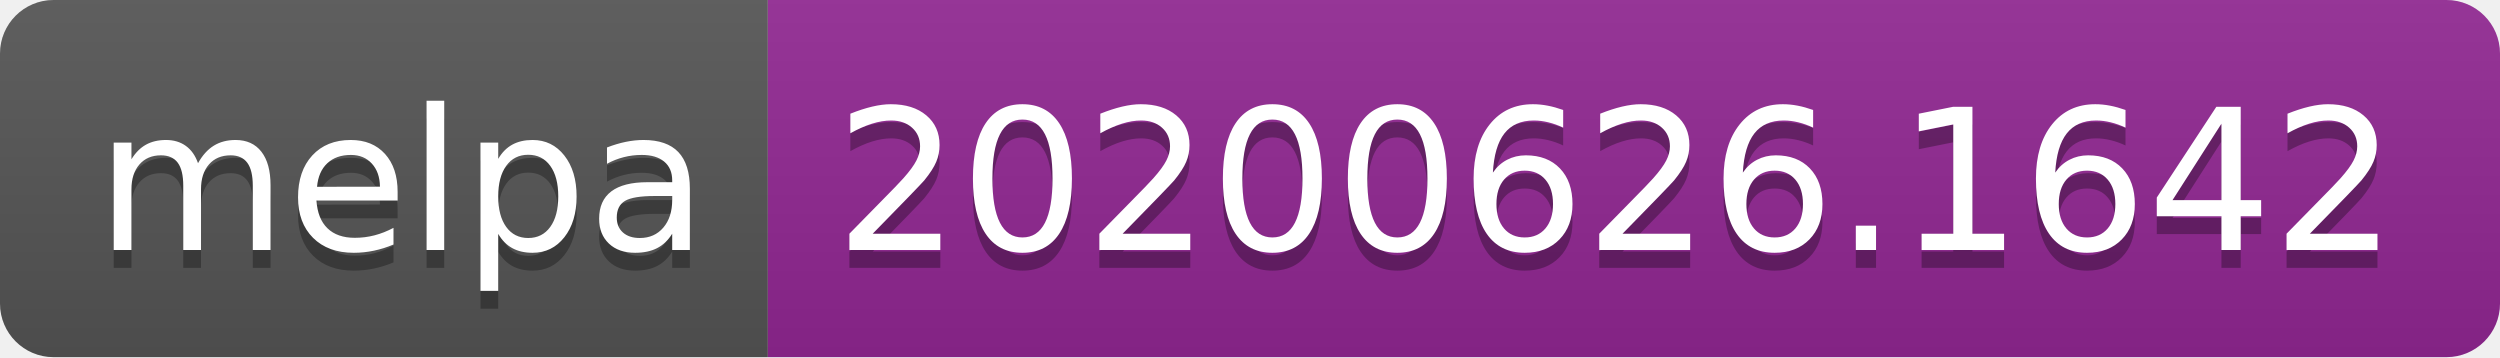
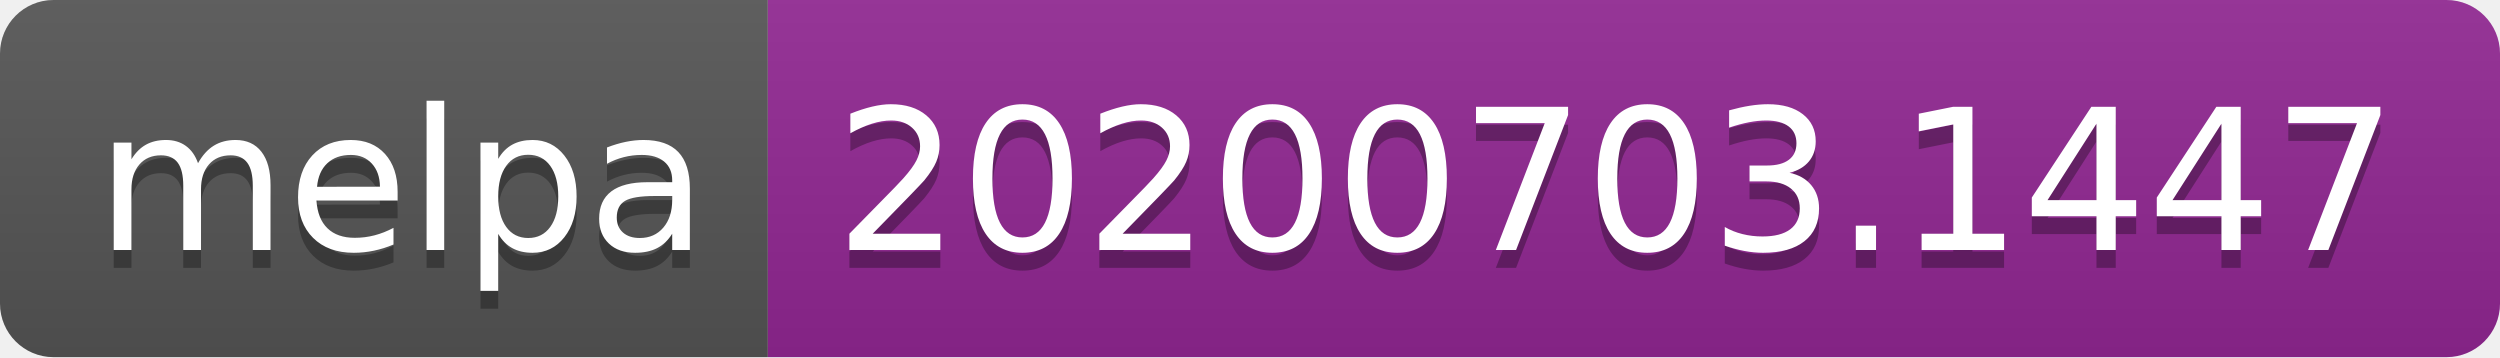
<svg xmlns="http://www.w3.org/2000/svg" width="140" height="20">
  <linearGradient id="s" x2="0" y2="100%">
    <stop offset="0" stop-color="#bbb" stop-opacity=".1" />
    <stop offset="1" stop-opacity=".1" />
  </linearGradient>
  <clipPath id="r">
    <rect width="140" height="20" rx="3" fill="#fff" />
  </clipPath>
  <g clip-path="url(#r)">
    <rect width="43" height="20" fill="#555" />
    <rect x="43" width="97" height="20" fill="#922793" />
    <rect width="140" height="20" fill="url(#s)" />
  </g>
  <g fill="#fff" text-anchor="middle" font-family="Verdana,Geneva,DejaVu Sans,sans-serif" text-rendering="geometricPrecision" font-size="110">
    <text x="225" y="150" fill="#010101" fill-opacity=".3" transform="scale(.1)" textLength="330">melpa</text>
    <text x="225" y="140" transform="scale(.1)" textLength="330">melpa</text>
-     <text x="905" y="150" fill="#010101" fill-opacity=".3" transform="scale(.1)" textLength="870">20200626.1642</text>
-     <text x="905" y="140" transform="scale(.1)" textLength="870">20200626.1642</text>
+     <text x="905" y="150" fill="#010101" fill-opacity=".3" transform="scale(.1)" textLength="870">20200703.1447</text>
+     <text x="905" y="140" transform="scale(.1)" textLength="870">20200703.1447</text>
  </g>
</svg>
